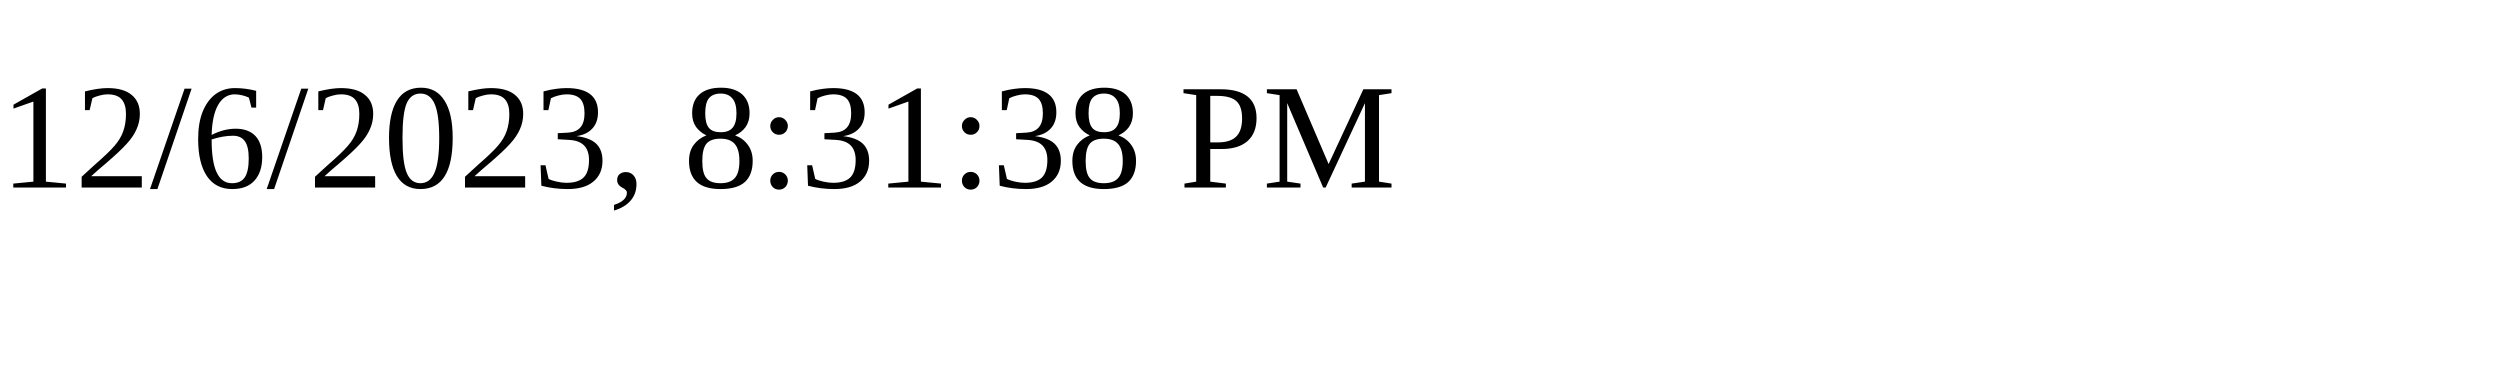
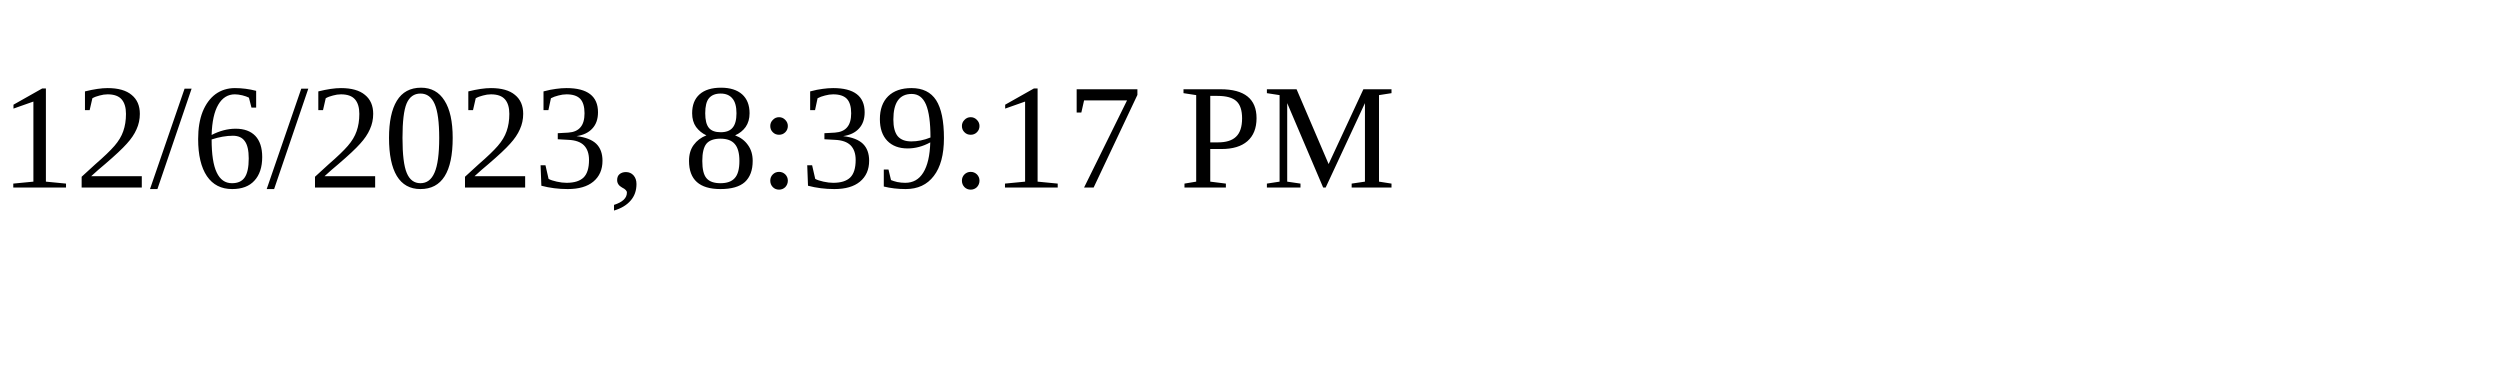
<svg xmlns="http://www.w3.org/2000/svg" height="30" width="200">
-   <text x="0" y="15">12/6/2023, 8:31:38 PM</text>
+   <text x="0" y="15">12/6/2023, 8:39:17 PM</text>
</svg>
